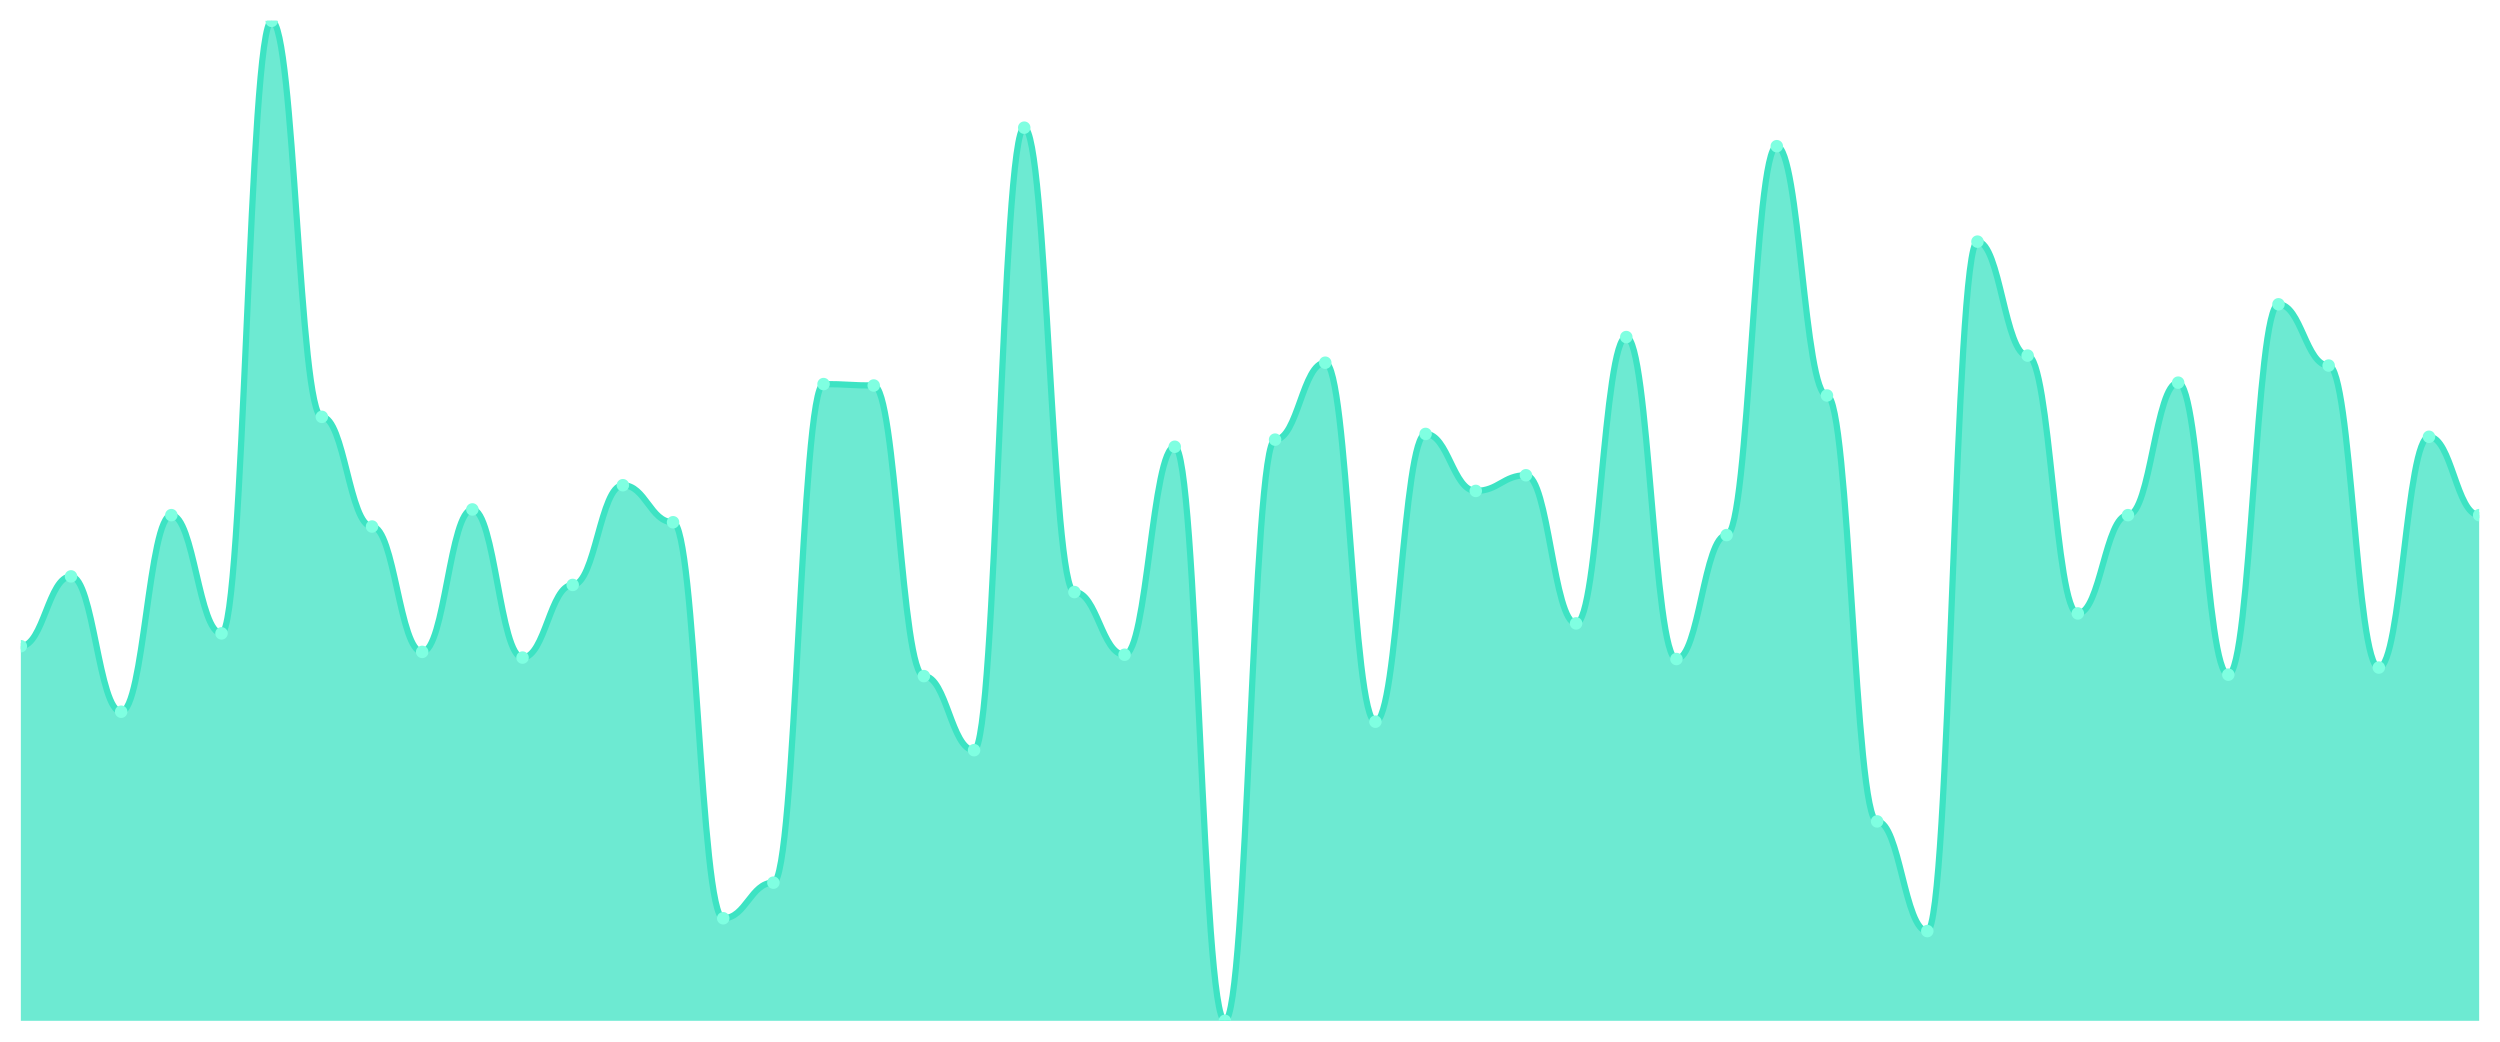
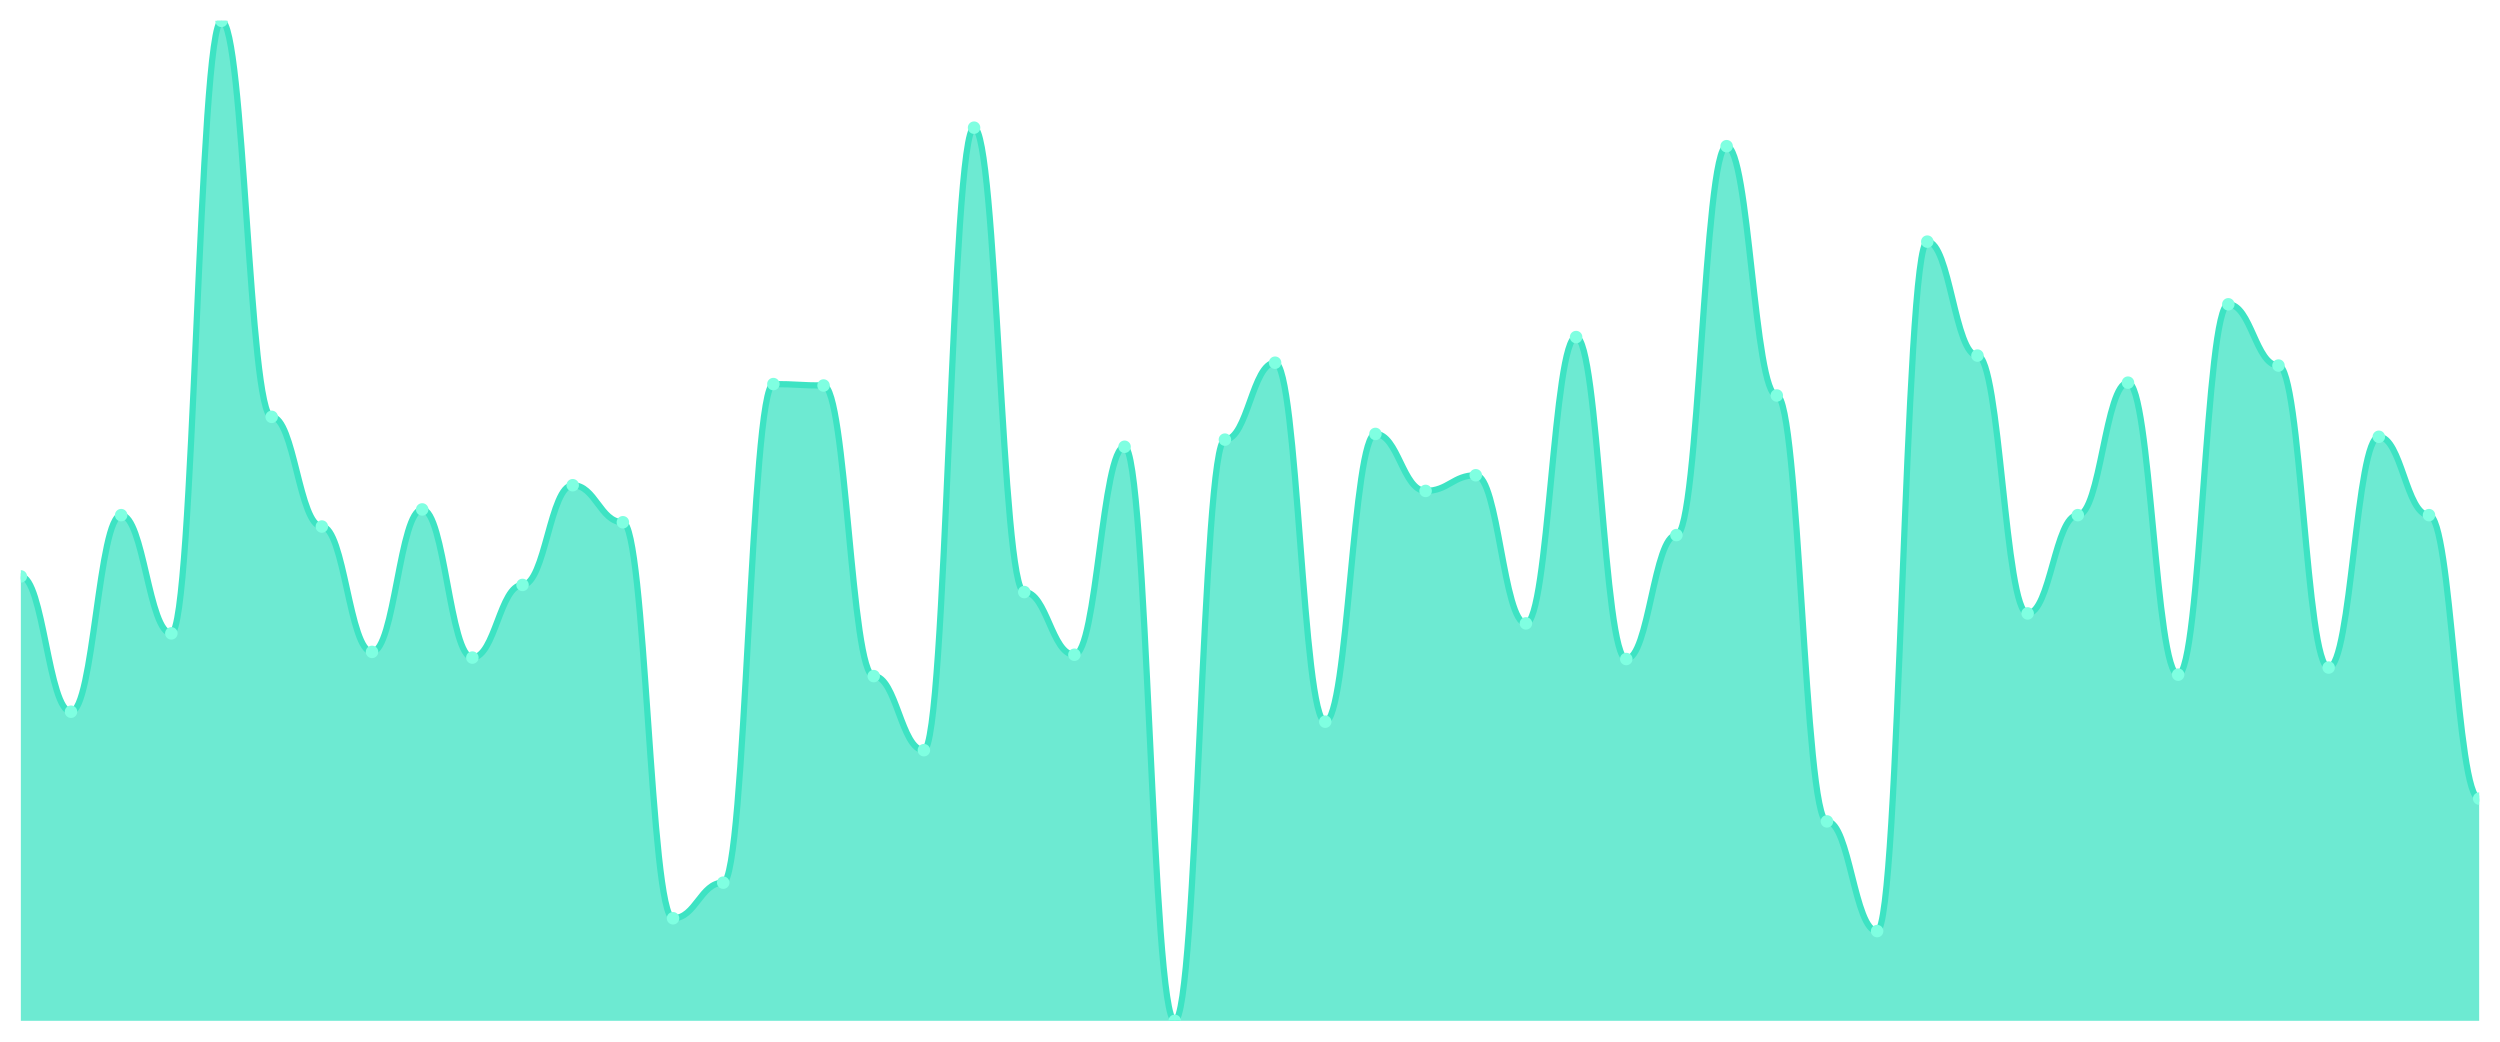
<svg xmlns="http://www.w3.org/2000/svg" viewBox="0 0 1200 500" width="1200" height="500">
  <defs>
    <clipPath id="c">
      <rect x="10" y="10" width="1180" height="480" />
    </clipPath>
  </defs>
  <rect width="1200" height="500" fill="none" />
  <g clip-path="url(#c)">
-     <path d="M 10,490 L 10,310.171 C 20.837,310.171 23.245,276.667 34.082,276.667 C 44.918,276.667 47.327,341.624 58.163,341.624 C 69,341.624 71.408,247.265 82.245,247.265 C 93.082,247.265 95.49,304.017 106.327,304.017 C 117.163,304.017 119.571,10 130.408,10 C 141.245,10 143.653,200.085 154.49,200.085 C 165.327,200.085 167.735,252.735 178.571,252.735 C 189.408,252.735 191.816,312.906 202.653,312.906 C 213.49,312.906 215.898,244.53 226.735,244.53 C 237.571,244.53 239.98,315.641 250.816,315.641 C 261.653,315.641 264.061,280.769 274.898,280.769 C 285.735,280.769 288.143,232.906 298.98,232.906 C 309.816,232.906 312.224,250.684 323.061,250.684 C 333.898,250.684 336.306,440.769 347.143,440.769 C 357.98,440.769 360.388,423.675 371.224,423.675 C 382.061,423.675 384.469,184.359 395.306,184.359 C 406.143,184.359 408.551,185.043 419.388,185.043 C 430.224,185.043 432.633,324.53 443.469,324.53 C 454.306,324.53 456.714,360.085 467.551,360.085 C 478.388,360.085 480.796,61.282 491.633,61.282 C 502.469,61.282 504.878,284.188 515.714,284.188 C 526.551,284.188 528.959,314.274 539.796,314.274 C 550.633,314.274 553.041,214.444 563.878,214.444 C 574.714,214.444 577.122,490 587.959,490 C 598.796,490 601.204,211.026 612.041,211.026 C 622.878,211.026 625.286,174.103 636.122,174.103 C 646.959,174.103 649.367,346.41 660.204,346.41 C 671.041,346.41 673.449,208.291 684.286,208.291 C 695.122,208.291 697.531,235.641 708.367,235.641 C 719.204,235.641 721.612,228.12 732.449,228.12 C 743.286,228.12 745.694,299.231 756.531,299.231 C 767.367,299.231 769.776,161.795 780.612,161.795 C 791.449,161.795 793.857,316.325 804.694,316.325 C 815.531,316.325 817.939,256.838 828.776,256.838 C 839.612,256.838 842.02,70.171 852.857,70.171 C 863.694,70.171 866.102,189.829 876.939,189.829 C 887.776,189.829 890.184,394.274 901.02,394.274 C 911.857,394.274 914.265,446.923 925.102,446.923 C 935.939,446.923 938.347,115.983 949.184,115.983 C 960.02,115.983 962.429,170.684 973.265,170.684 C 984.102,170.684 986.51,294.444 997.347,294.444 C 1008.184,294.444 1010.592,247.265 1021.429,247.265 C 1032.265,247.265 1034.673,183.675 1045.51,183.675 C 1056.347,183.675 1058.755,323.846 1069.592,323.846 C 1080.429,323.846 1082.837,146.068 1093.673,146.068 C 1104.51,146.068 1106.918,175.47 1117.755,175.47 C 1128.592,175.47 1131,320.427 1141.837,320.427 C 1152.673,320.427 1155.082,209.658 1165.918,209.658 C 1176.755,209.658 1179.163,247.265 1190,247.265 L 1190,490 Z" fill="rgba(61,227,195,0.75)" />
-     <path d="M 10,310.171 C 20.837,310.171 23.245,276.667 34.082,276.667 C 44.918,276.667 47.327,341.624 58.163,341.624 C 69,341.624 71.408,247.265 82.245,247.265 C 93.082,247.265 95.49,304.017 106.327,304.017 C 117.163,304.017 119.571,10 130.408,10 C 141.245,10 143.653,200.085 154.49,200.085 C 165.327,200.085 167.735,252.735 178.571,252.735 C 189.408,252.735 191.816,312.906 202.653,312.906 C 213.49,312.906 215.898,244.53 226.735,244.53 C 237.571,244.53 239.98,315.641 250.816,315.641 C 261.653,315.641 264.061,280.769 274.898,280.769 C 285.735,280.769 288.143,232.906 298.98,232.906 C 309.816,232.906 312.224,250.684 323.061,250.684 C 333.898,250.684 336.306,440.769 347.143,440.769 C 357.98,440.769 360.388,423.675 371.224,423.675 C 382.061,423.675 384.469,184.359 395.306,184.359 C 406.143,184.359 408.551,185.043 419.388,185.043 C 430.224,185.043 432.633,324.53 443.469,324.53 C 454.306,324.53 456.714,360.085 467.551,360.085 C 478.388,360.085 480.796,61.282 491.633,61.282 C 502.469,61.282 504.878,284.188 515.714,284.188 C 526.551,284.188 528.959,314.274 539.796,314.274 C 550.633,314.274 553.041,214.444 563.878,214.444 C 574.714,214.444 577.122,490 587.959,490 C 598.796,490 601.204,211.026 612.041,211.026 C 622.878,211.026 625.286,174.103 636.122,174.103 C 646.959,174.103 649.367,346.41 660.204,346.41 C 671.041,346.41 673.449,208.291 684.286,208.291 C 695.122,208.291 697.531,235.641 708.367,235.641 C 719.204,235.641 721.612,228.12 732.449,228.12 C 743.286,228.12 745.694,299.231 756.531,299.231 C 767.367,299.231 769.776,161.795 780.612,161.795 C 791.449,161.795 793.857,316.325 804.694,316.325 C 815.531,316.325 817.939,256.838 828.776,256.838 C 839.612,256.838 842.02,70.171 852.857,70.171 C 863.694,70.171 866.102,189.829 876.939,189.829 C 887.776,189.829 890.184,394.274 901.02,394.274 C 911.857,394.274 914.265,446.923 925.102,446.923 C 935.939,446.923 938.347,115.983 949.184,115.983 C 960.02,115.983 962.429,170.684 973.265,170.684 C 984.102,170.684 986.51,294.444 997.347,294.444 C 1008.184,294.444 1010.592,247.265 1021.429,247.265 C 1032.265,247.265 1034.673,183.675 1045.51,183.675 C 1056.347,183.675 1058.755,323.846 1069.592,323.846 C 1080.429,323.846 1082.837,146.068 1093.673,146.068 C 1104.51,146.068 1106.918,175.47 1117.755,175.47 C 1128.592,175.47 1131,320.427 1141.837,320.427 C 1152.673,320.427 1155.082,209.658 1165.918,209.658 C 1176.755,209.658 1179.163,247.265 1190,247.265" fill="none" stroke="#3de3c3" stroke-width="3" stroke-linecap="round" stroke-linejoin="round" />
-     <circle cx="10" cy="310.171" r="3" fill="#7fffe1" />
-     <circle cx="34.082" cy="276.667" r="3" fill="#7fffe1" />
-     <circle cx="58.163" cy="341.624" r="3" fill="#7fffe1" />
-     <circle cx="82.245" cy="247.265" r="3" fill="#7fffe1" />
-     <circle cx="106.327" cy="304.017" r="3" fill="#7fffe1" />
-     <circle cx="130.408" cy="10" r="3" fill="#7fffe1" />
-     <circle cx="154.49" cy="200.085" r="3" fill="#7fffe1" />
-     <circle cx="178.571" cy="252.735" r="3" fill="#7fffe1" />
-     <circle cx="202.653" cy="312.906" r="3" fill="#7fffe1" />
-     <circle cx="226.735" cy="244.53" r="3" fill="#7fffe1" />
-     <circle cx="250.816" cy="315.641" r="3" fill="#7fffe1" />
-     <circle cx="274.898" cy="280.769" r="3" fill="#7fffe1" />
-     <circle cx="298.98" cy="232.906" r="3" fill="#7fffe1" />
-     <circle cx="323.061" cy="250.684" r="3" fill="#7fffe1" />
-     <circle cx="347.143" cy="440.769" r="3" fill="#7fffe1" />
-     <circle cx="371.224" cy="423.675" r="3" fill="#7fffe1" />
-     <circle cx="395.306" cy="184.359" r="3" fill="#7fffe1" />
-     <circle cx="419.388" cy="185.043" r="3" fill="#7fffe1" />
-     <circle cx="443.469" cy="324.53" r="3" fill="#7fffe1" />
-     <circle cx="467.551" cy="360.085" r="3" fill="#7fffe1" />
-     <circle cx="491.633" cy="61.282" r="3" fill="#7fffe1" />
-     <circle cx="515.714" cy="284.188" r="3" fill="#7fffe1" />
-     <circle cx="539.796" cy="314.274" r="3" fill="#7fffe1" />
-     <circle cx="563.878" cy="214.444" r="3" fill="#7fffe1" />
-     <circle cx="587.959" cy="490" r="3" fill="#7fffe1" />
-     <circle cx="612.041" cy="211.026" r="3" fill="#7fffe1" />
-     <circle cx="636.122" cy="174.103" r="3" fill="#7fffe1" />
-     <circle cx="660.204" cy="346.41" r="3" fill="#7fffe1" />
-     <circle cx="684.286" cy="208.291" r="3" fill="#7fffe1" />
-     <circle cx="708.367" cy="235.641" r="3" fill="#7fffe1" />
-     <circle cx="732.449" cy="228.12" r="3" fill="#7fffe1" />
-     <circle cx="756.531" cy="299.231" r="3" fill="#7fffe1" />
-     <circle cx="780.612" cy="161.795" r="3" fill="#7fffe1" />
-     <circle cx="804.694" cy="316.325" r="3" fill="#7fffe1" />
-     <circle cx="828.776" cy="256.838" r="3" fill="#7fffe1" />
-     <circle cx="852.857" cy="70.171" r="3" fill="#7fffe1" />
-     <circle cx="876.939" cy="189.829" r="3" fill="#7fffe1" />
-     <circle cx="901.02" cy="394.274" r="3" fill="#7fffe1" />
-     <circle cx="925.102" cy="446.923" r="3" fill="#7fffe1" />
-     <circle cx="949.184" cy="115.983" r="3" fill="#7fffe1" />
-     <circle cx="973.265" cy="170.684" r="3" fill="#7fffe1" />
-     <circle cx="997.347" cy="294.444" r="3" fill="#7fffe1" />
-     <circle cx="1021.429" cy="247.265" r="3" fill="#7fffe1" />
-     <circle cx="1045.51" cy="183.675" r="3" fill="#7fffe1" />
-     <circle cx="1069.592" cy="323.846" r="3" fill="#7fffe1" />
-     <circle cx="1093.673" cy="146.068" r="3" fill="#7fffe1" />
-     <circle cx="1117.755" cy="175.47" r="3" fill="#7fffe1" />
-     <circle cx="1141.837" cy="320.427" r="3" fill="#7fffe1" />
-     <circle cx="1165.918" cy="209.658" r="3" fill="#7fffe1" />
-     <circle cx="1190" cy="247.265" r="3" fill="#7fffe1" />
+     <path d="M 10,490 L 10,276.667 C 20.837,276.667 23.245,341.624 34.082,341.624 C 44.918,341.624 47.327,247.265 58.163,247.265 C 69,247.265 71.408,304.017 82.245,304.017 C 93.082,304.017 95.49,10 106.327,10 C 117.163,10 119.571,200.085 130.408,200.085 C 141.245,200.085 143.653,252.735 154.49,252.735 C 165.327,252.735 167.735,312.906 178.571,312.906 C 189.408,312.906 191.816,244.53 202.653,244.53 C 213.49,244.53 215.898,315.641 226.735,315.641 C 237.571,315.641 239.98,280.769 250.816,280.769 C 261.653,280.769 264.061,232.906 274.898,232.906 C 285.735,232.906 288.143,250.684 298.98,250.684 C 309.816,250.684 312.224,440.769 323.061,440.769 C 333.898,440.769 336.306,423.675 347.143,423.675 C 357.98,423.675 360.388,184.359 371.224,184.359 C 382.061,184.359 384.469,185.043 395.306,185.043 C 406.143,185.043 408.551,324.53 419.388,324.53 C 430.224,324.53 432.633,360.085 443.469,360.085 C 454.306,360.085 456.714,61.282 467.551,61.282 C 478.388,61.282 480.796,284.188 491.633,284.188 C 502.469,284.188 504.878,314.274 515.714,314.274 C 526.551,314.274 528.959,214.444 539.796,214.444 C 550.633,214.444 553.041,490 563.878,490 C 574.714,490 577.122,211.026 587.959,211.026 C 598.796,211.026 601.204,174.103 612.041,174.103 C 622.878,174.103 625.286,346.41 636.122,346.41 C 646.959,346.41 649.367,208.291 660.204,208.291 C 671.041,208.291 673.449,235.641 684.286,235.641 C 695.122,235.641 697.531,228.12 708.367,228.12 C 719.204,228.12 721.612,299.231 732.449,299.231 C 743.286,299.231 745.694,161.795 756.531,161.795 C 767.367,161.795 769.776,316.325 780.612,316.325 C 791.449,316.325 793.857,256.838 804.694,256.838 C 815.531,256.838 817.939,70.171 828.776,70.171 C 839.612,70.171 842.02,189.829 852.857,189.829 C 863.694,189.829 866.102,394.274 876.939,394.274 C 887.776,394.274 890.184,446.923 901.02,446.923 C 911.857,446.923 914.265,115.983 925.102,115.983 C 935.939,115.983 938.347,170.684 949.184,170.684 C 960.02,170.684 962.429,294.444 973.265,294.444 C 984.102,294.444 986.51,247.265 997.347,247.265 C 1008.184,247.265 1010.592,183.675 1021.429,183.675 C 1032.265,183.675 1034.673,323.846 1045.51,323.846 C 1056.347,323.846 1058.755,146.068 1069.592,146.068 C 1080.429,146.068 1082.837,175.47 1093.673,175.47 C 1104.51,175.47 1106.918,320.427 1117.755,320.427 C 1128.592,320.427 1131,209.658 1141.837,209.658 C 1152.673,209.658 1155.082,247.265 1165.918,247.265 C 1176.755,247.265 1179.163,383.333 1190,383.333 L 1190,490 Z" fill="rgba(61,227,195,0.75)" />
+     <path d="M 10,276.667 C 20.837,276.667 23.245,341.624 34.082,341.624 C 44.918,341.624 47.327,247.265 58.163,247.265 C 69,247.265 71.408,304.017 82.245,304.017 C 93.082,304.017 95.49,10 106.327,10 C 117.163,10 119.571,200.085 130.408,200.085 C 141.245,200.085 143.653,252.735 154.49,252.735 C 165.327,252.735 167.735,312.906 178.571,312.906 C 189.408,312.906 191.816,244.53 202.653,244.53 C 213.49,244.53 215.898,315.641 226.735,315.641 C 237.571,315.641 239.98,280.769 250.816,280.769 C 261.653,280.769 264.061,232.906 274.898,232.906 C 285.735,232.906 288.143,250.684 298.98,250.684 C 309.816,250.684 312.224,440.769 323.061,440.769 C 333.898,440.769 336.306,423.675 347.143,423.675 C 357.98,423.675 360.388,184.359 371.224,184.359 C 382.061,184.359 384.469,185.043 395.306,185.043 C 406.143,185.043 408.551,324.53 419.388,324.53 C 430.224,324.53 432.633,360.085 443.469,360.085 C 454.306,360.085 456.714,61.282 467.551,61.282 C 478.388,61.282 480.796,284.188 491.633,284.188 C 502.469,284.188 504.878,314.274 515.714,314.274 C 526.551,314.274 528.959,214.444 539.796,214.444 C 550.633,214.444 553.041,490 563.878,490 C 574.714,490 577.122,211.026 587.959,211.026 C 598.796,211.026 601.204,174.103 612.041,174.103 C 622.878,174.103 625.286,346.41 636.122,346.41 C 646.959,346.41 649.367,208.291 660.204,208.291 C 671.041,208.291 673.449,235.641 684.286,235.641 C 695.122,235.641 697.531,228.12 708.367,228.12 C 719.204,228.12 721.612,299.231 732.449,299.231 C 743.286,299.231 745.694,161.795 756.531,161.795 C 767.367,161.795 769.776,316.325 780.612,316.325 C 791.449,316.325 793.857,256.838 804.694,256.838 C 815.531,256.838 817.939,70.171 828.776,70.171 C 839.612,70.171 842.02,189.829 852.857,189.829 C 863.694,189.829 866.102,394.274 876.939,394.274 C 887.776,394.274 890.184,446.923 901.02,446.923 C 911.857,446.923 914.265,115.983 925.102,115.983 C 935.939,115.983 938.347,170.684 949.184,170.684 C 960.02,170.684 962.429,294.444 973.265,294.444 C 984.102,294.444 986.51,247.265 997.347,247.265 C 1008.184,247.265 1010.592,183.675 1021.429,183.675 C 1032.265,183.675 1034.673,323.846 1045.51,323.846 C 1056.347,323.846 1058.755,146.068 1069.592,146.068 C 1080.429,146.068 1082.837,175.47 1093.673,175.47 C 1104.51,175.47 1106.918,320.427 1117.755,320.427 C 1128.592,320.427 1131,209.658 1141.837,209.658 C 1152.673,209.658 1155.082,247.265 1165.918,247.265 C 1176.755,247.265 1179.163,383.333 1190,383.333" fill="none" stroke="#3de3c3" stroke-width="3" stroke-linecap="round" stroke-linejoin="round" />
+     <circle cx="10" cy="276.667" r="3" fill="#7fffe1" />
+     <circle cx="34.082" cy="341.624" r="3" fill="#7fffe1" />
+     <circle cx="58.163" cy="247.265" r="3" fill="#7fffe1" />
+     <circle cx="82.245" cy="304.017" r="3" fill="#7fffe1" />
+     <circle cx="106.327" cy="10" r="3" fill="#7fffe1" />
+     <circle cx="130.408" cy="200.085" r="3" fill="#7fffe1" />
+     <circle cx="154.49" cy="252.735" r="3" fill="#7fffe1" />
+     <circle cx="178.571" cy="312.906" r="3" fill="#7fffe1" />
+     <circle cx="202.653" cy="244.53" r="3" fill="#7fffe1" />
+     <circle cx="226.735" cy="315.641" r="3" fill="#7fffe1" />
+     <circle cx="250.816" cy="280.769" r="3" fill="#7fffe1" />
+     <circle cx="274.898" cy="232.906" r="3" fill="#7fffe1" />
+     <circle cx="298.98" cy="250.684" r="3" fill="#7fffe1" />
+     <circle cx="323.061" cy="440.769" r="3" fill="#7fffe1" />
+     <circle cx="347.143" cy="423.675" r="3" fill="#7fffe1" />
+     <circle cx="371.224" cy="184.359" r="3" fill="#7fffe1" />
+     <circle cx="395.306" cy="185.043" r="3" fill="#7fffe1" />
+     <circle cx="419.388" cy="324.53" r="3" fill="#7fffe1" />
+     <circle cx="443.469" cy="360.085" r="3" fill="#7fffe1" />
+     <circle cx="467.551" cy="61.282" r="3" fill="#7fffe1" />
+     <circle cx="491.633" cy="284.188" r="3" fill="#7fffe1" />
+     <circle cx="515.714" cy="314.274" r="3" fill="#7fffe1" />
+     <circle cx="539.796" cy="214.444" r="3" fill="#7fffe1" />
+     <circle cx="563.878" cy="490" r="3" fill="#7fffe1" />
+     <circle cx="587.959" cy="211.026" r="3" fill="#7fffe1" />
+     <circle cx="612.041" cy="174.103" r="3" fill="#7fffe1" />
+     <circle cx="636.122" cy="346.41" r="3" fill="#7fffe1" />
+     <circle cx="660.204" cy="208.291" r="3" fill="#7fffe1" />
+     <circle cx="684.286" cy="235.641" r="3" fill="#7fffe1" />
+     <circle cx="708.367" cy="228.12" r="3" fill="#7fffe1" />
+     <circle cx="732.449" cy="299.231" r="3" fill="#7fffe1" />
+     <circle cx="756.531" cy="161.795" r="3" fill="#7fffe1" />
+     <circle cx="780.612" cy="316.325" r="3" fill="#7fffe1" />
+     <circle cx="804.694" cy="256.838" r="3" fill="#7fffe1" />
+     <circle cx="828.776" cy="70.171" r="3" fill="#7fffe1" />
+     <circle cx="852.857" cy="189.829" r="3" fill="#7fffe1" />
+     <circle cx="876.939" cy="394.274" r="3" fill="#7fffe1" />
+     <circle cx="901.02" cy="446.923" r="3" fill="#7fffe1" />
+     <circle cx="925.102" cy="115.983" r="3" fill="#7fffe1" />
+     <circle cx="949.184" cy="170.684" r="3" fill="#7fffe1" />
+     <circle cx="973.265" cy="294.444" r="3" fill="#7fffe1" />
+     <circle cx="997.347" cy="247.265" r="3" fill="#7fffe1" />
+     <circle cx="1021.429" cy="183.675" r="3" fill="#7fffe1" />
+     <circle cx="1045.51" cy="323.846" r="3" fill="#7fffe1" />
+     <circle cx="1069.592" cy="146.068" r="3" fill="#7fffe1" />
+     <circle cx="1093.673" cy="175.47" r="3" fill="#7fffe1" />
+     <circle cx="1117.755" cy="320.427" r="3" fill="#7fffe1" />
+     <circle cx="1141.837" cy="209.658" r="3" fill="#7fffe1" />
+     <circle cx="1165.918" cy="247.265" r="3" fill="#7fffe1" />
+     <circle cx="1190" cy="383.333" r="3" fill="#7fffe1" />
  </g>
</svg>
